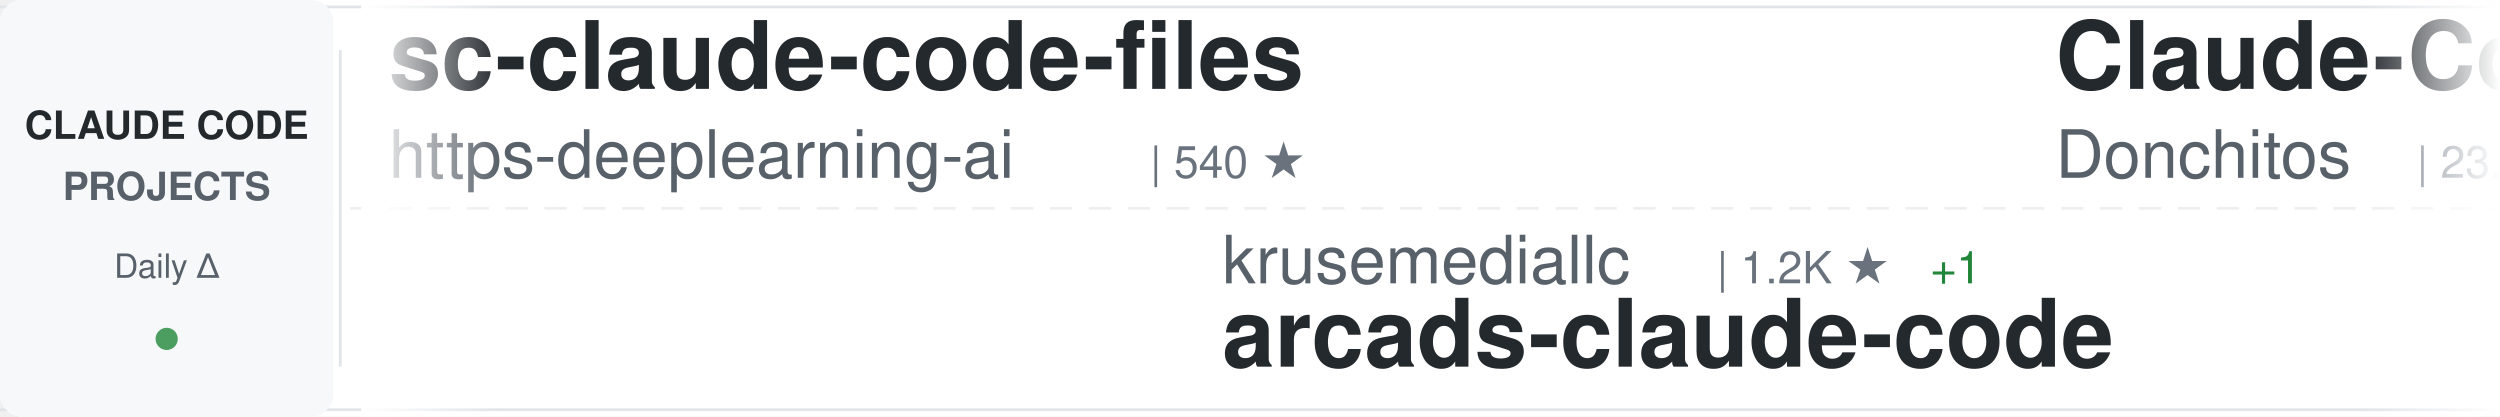
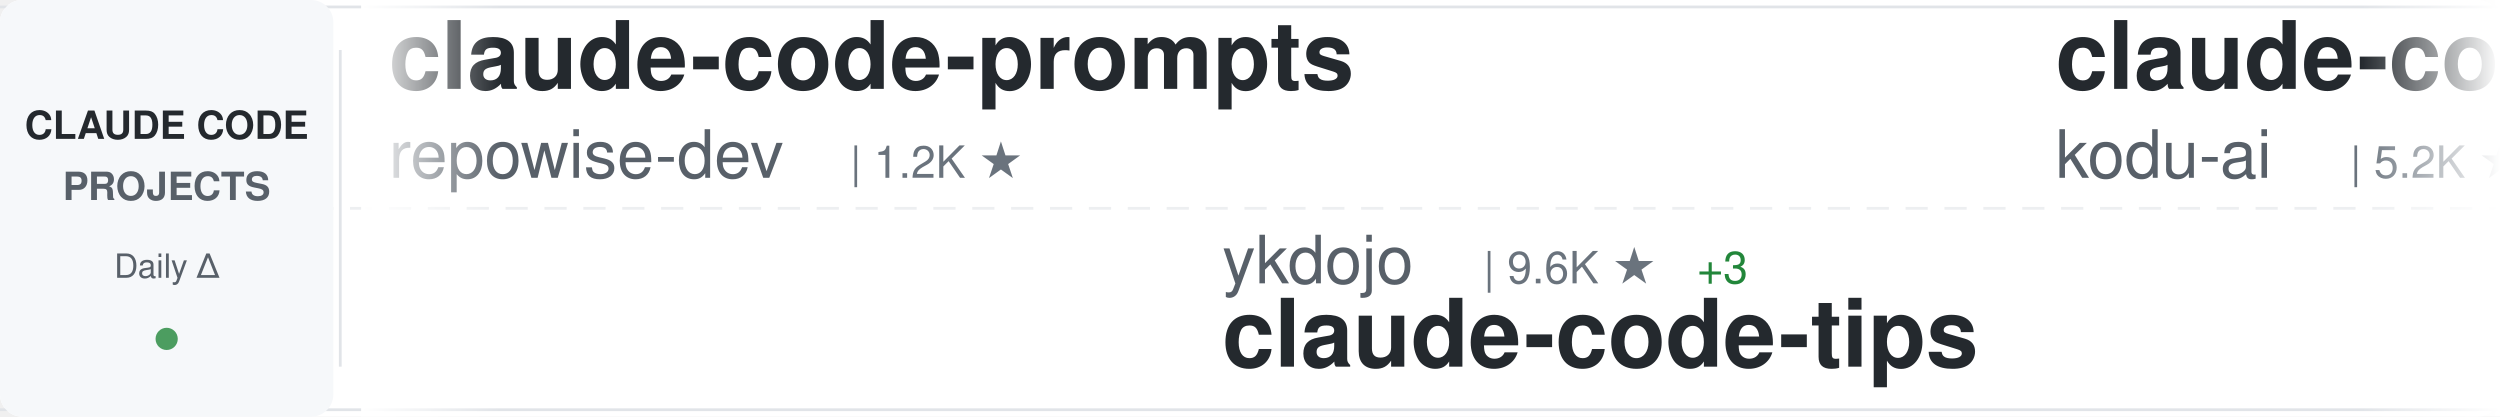
<svg xmlns="http://www.w3.org/2000/svg" width="900" height="150">
  <defs>
    <linearGradient id="awesomeLeftFade" x1="0%" y1="0%" x2="100%" y2="0%">
      <stop offset="0%" style="stop-color:#ffffff;stop-opacity:1" />
      <stop offset="100%" style="stop-color:#ffffff;stop-opacity:0" />
    </linearGradient>
    <linearGradient id="awesomeRightFade" x1="0%" y1="0%" x2="100%" y2="0%">
      <stop offset="0%" style="stop-color:#ffffff;stop-opacity:0" />
      <stop offset="100%" style="stop-color:#ffffff;stop-opacity:1" />
    </linearGradient>
  </defs>
  <rect width="900" height="150" fill="#ffffff" rx="8" />
  <rect x="0" y="2" width="900" height="1" fill="#e1e4e8" />
  <rect x="0" y="147" width="900" height="1" fill="#e1e4e8" />
  <line x1="0" y1="75" x2="900" y2="75" stroke="#e1e4e8" stroke-width="1" stroke-dasharray="8 6" opacity="0.6" />
  <rect x="0" y="0" width="120" height="150" fill="#f6f8fa" rx="8" />
  <text x="60" y="50" font-family="-apple-system, BlinkMacSystemFont, 'Segoe UI', Helvetica, Arial, sans-serif" font-size="14" font-weight="600" fill="#24292e" text-anchor="middle">CLAUDE CODE</text>
  <text x="60" y="72" font-family="-apple-system, BlinkMacSystemFont, 'Segoe UI', Helvetica, Arial, sans-serif" font-size="14" font-weight="600" fill="#586069" text-anchor="middle">PROJECTS</text>
  <text x="60" y="100" font-family="-apple-system, BlinkMacSystemFont, 'Segoe UI', Helvetica, Arial, sans-serif" font-size="12" font-weight="500" fill="#586069" text-anchor="middle">Daily Δ</text>
  <circle cx="60" cy="122" r="4" fill="#22863a" opacity="0.8" />
  <rect x="122" y="18" width="1" height="114" fill="#e1e4e8" />
  <clipPath id="awesomeTickerClip">
    <rect x="130" y="0" width="770" height="150" />
  </clipPath>
  <g clip-path="url(#awesomeTickerClip)">
    <g id="awesomeTickerItems">
      <animateTransform attributeName="transform" attributeType="XML" type="translate" from="0 0" to="-3000 0" dur="54s" repeatCount="indefinite" />
      <g transform="translate(0, 0)">
-         <text x="140" y="32" font-family="-apple-system, BlinkMacSystemFont, 'Segoe UI', Helvetica, Arial, sans-serif" font-size="34" font-weight="600" fill="#24292e">sc-claude-code-files</text>
-         <text x="140" y="64" font-family="-apple-system, BlinkMacSystemFont, 'Segoe UI', Helvetica, Arial, sans-serif" font-size="24" font-weight="400" fill="#586069">https-deeplearning-ai</text>
-         <text x="414" y="64" font-family="-apple-system, BlinkMacSystemFont, 'Segoe UI', Helvetica, Arial, sans-serif" font-size="16" font-weight="500" fill="#6a737d">| 540 ★</text>
+         <text x="140" y="32" font-family="-apple-system, BlinkMacSystemFont, 'Segoe UI', Helvetica, Arial, sans-serif" font-size="34" font-weight="600" fill="#24292e">claude-code-prompts</text>
+         <text x="140" y="64" font-family="-apple-system, BlinkMacSystemFont, 'Segoe UI', Helvetica, Arial, sans-serif" font-size="24" font-weight="400" fill="#586069">repowise-dev</text>
+         <text x="306" y="64" font-family="-apple-system, BlinkMacSystemFont, 'Segoe UI', Helvetica, Arial, sans-serif" font-size="16" font-weight="500" fill="#6a737d">| 1.2K ★</text>
      </g>
      <g transform="translate(300, 0)">
-         <text x="140" y="102" font-family="-apple-system, BlinkMacSystemFont, 'Segoe UI', Helvetica, Arial, sans-serif" font-size="24" font-weight="400" fill="#586069">krusemediallc</text>
-         <text x="318" y="102" font-family="-apple-system, BlinkMacSystemFont, 'Segoe UI', Helvetica, Arial, sans-serif" font-size="16" font-weight="500" fill="#6a737d">| 1.2K ★</text>
-         <text x="395" y="102" font-family="-apple-system, BlinkMacSystemFont, 'Segoe UI', Helvetica, Arial, sans-serif" font-size="16" font-weight="500" fill="#22863a"> +1</text>
-         <text x="140" y="132" font-family="-apple-system, BlinkMacSystemFont, 'Segoe UI', Helvetica, Arial, sans-serif" font-size="34" font-weight="600" fill="#24292e">arcads-claude-code</text>
+         <text x="140" y="102" font-family="-apple-system, BlinkMacSystemFont, 'Segoe UI', Helvetica, Arial, sans-serif" font-size="24" font-weight="400" fill="#586069">ykdojo</text>
+         <text x="234" y="102" font-family="-apple-system, BlinkMacSystemFont, 'Segoe UI', Helvetica, Arial, sans-serif" font-size="16" font-weight="500" fill="#6a737d">| 9.6K ★</text>
+         <text x="311" y="102" font-family="-apple-system, BlinkMacSystemFont, 'Segoe UI', Helvetica, Arial, sans-serif" font-size="16" font-weight="500" fill="#22863a"> +3</text>
+         <text x="140" y="132" font-family="-apple-system, BlinkMacSystemFont, 'Segoe UI', Helvetica, Arial, sans-serif" font-size="34" font-weight="600" fill="#24292e">claude-code-tips</text>
      </g>
      <g transform="translate(600, 0)">
-         <text x="140" y="32" font-family="-apple-system, BlinkMacSystemFont, 'Segoe UI', Helvetica, Arial, sans-serif" font-size="34" font-weight="600" fill="#24292e">Claude-Code-Game-Studios</text>
-         <text x="140" y="64" font-family="-apple-system, BlinkMacSystemFont, 'Segoe UI', Helvetica, Arial, sans-serif" font-size="24" font-weight="400" fill="#586069">Donchitos</text>
-         <text x="270" y="64" font-family="-apple-system, BlinkMacSystemFont, 'Segoe UI', Helvetica, Arial, sans-serif" font-size="16" font-weight="500" fill="#6a737d">| 23.8K ★</text>
-         <text x="356" y="64" font-family="-apple-system, BlinkMacSystemFont, 'Segoe UI', Helvetica, Arial, sans-serif" font-size="16" font-weight="500" fill="#22863a"> +3</text>
+         <text x="140" y="32" font-family="-apple-system, BlinkMacSystemFont, 'Segoe UI', Helvetica, Arial, sans-serif" font-size="34" font-weight="600" fill="#24292e">claude-coder</text>
+         <text x="140" y="64" font-family="-apple-system, BlinkMacSystemFont, 'Segoe UI', Helvetica, Arial, sans-serif" font-size="24" font-weight="400" fill="#586069">kodu-ai</text>
+         <text x="246" y="64" font-family="-apple-system, BlinkMacSystemFont, 'Segoe UI', Helvetica, Arial, sans-serif" font-size="16" font-weight="500" fill="#6a737d">| 5.2K ★</text>
      </g>
      <g transform="translate(900, 0)">
-         <text x="140" y="102" font-family="-apple-system, BlinkMacSystemFont, 'Segoe UI', Helvetica, Arial, sans-serif" font-size="24" font-weight="400" fill="#586069">affaan-m</text>
-         <text x="258" y="102" font-family="-apple-system, BlinkMacSystemFont, 'Segoe UI', Helvetica, Arial, sans-serif" font-size="16" font-weight="500" fill="#6a737d">| 239.6K ★</text>
-         <text x="353" y="102" font-family="-apple-system, BlinkMacSystemFont, 'Segoe UI', Helvetica, Arial, sans-serif" font-size="16" font-weight="500" fill="#22863a"> +47</text>
-         <text x="140" y="132" font-family="-apple-system, BlinkMacSystemFont, 'Segoe UI', Helvetica, Arial, sans-serif" font-size="34" font-weight="600" fill="#24292e">ECC</text>
+         <text x="140" y="102" font-family="-apple-system, BlinkMacSystemFont, 'Segoe UI', Helvetica, Arial, sans-serif" font-size="24" font-weight="400" fill="#586069">fazxes</text>
+         <text x="234" y="102" font-family="-apple-system, BlinkMacSystemFont, 'Segoe UI', Helvetica, Arial, sans-serif" font-size="16" font-weight="500" fill="#6a737d">| 231 ★</text>
+         <text x="140" y="132" font-family="-apple-system, BlinkMacSystemFont, 'Segoe UI', Helvetica, Arial, sans-serif" font-size="34" font-weight="600" fill="#24292e">Claude-code</text>
      </g>
      <g transform="translate(1200, 0)">
-         <text x="140" y="32" font-family="-apple-system, BlinkMacSystemFont, 'Segoe UI', Helvetica, Arial, sans-serif" font-size="34" font-weight="600" fill="#24292e">claude-code-cli</text>
-         <text x="140" y="64" font-family="-apple-system, BlinkMacSystemFont, 'Segoe UI', Helvetica, Arial, sans-serif" font-size="24" font-weight="400" fill="#586069">huangserva</text>
-         <text x="282" y="64" font-family="-apple-system, BlinkMacSystemFont, 'Segoe UI', Helvetica, Arial, sans-serif" font-size="16" font-weight="500" fill="#6a737d">| 623 ★</text>
+         <text x="140" y="32" font-family="-apple-system, BlinkMacSystemFont, 'Segoe UI', Helvetica, Arial, sans-serif" font-size="34" font-weight="600" fill="#24292e">my-claude-code-setup</text>
+         <text x="140" y="64" font-family="-apple-system, BlinkMacSystemFont, 'Segoe UI', Helvetica, Arial, sans-serif" font-size="24" font-weight="400" fill="#586069">centminmod</text>
+         <text x="282" y="64" font-family="-apple-system, BlinkMacSystemFont, 'Segoe UI', Helvetica, Arial, sans-serif" font-size="16" font-weight="500" fill="#6a737d">| 2.6K ★</text>
      </g>
      <g transform="translate(1500, 0)">
-         <text x="140" y="102" font-family="-apple-system, BlinkMacSystemFont, 'Segoe UI', Helvetica, Arial, sans-serif" font-size="24" font-weight="400" fill="#586069">ChrisWiles</text>
-         <text x="282" y="102" font-family="-apple-system, BlinkMacSystemFont, 'Segoe UI', Helvetica, Arial, sans-serif" font-size="16" font-weight="500" fill="#6a737d">| 6.0K ★</text>
-         <text x="140" y="132" font-family="-apple-system, BlinkMacSystemFont, 'Segoe UI', Helvetica, Arial, sans-serif" font-size="34" font-weight="600" fill="#24292e">claude-code-showcase</text>
+         <text x="140" y="102" font-family="-apple-system, BlinkMacSystemFont, 'Segoe UI', Helvetica, Arial, sans-serif" font-size="24" font-weight="400" fill="#586069">ChinaSiro</text>
+         <text x="270" y="102" font-family="-apple-system, BlinkMacSystemFont, 'Segoe UI', Helvetica, Arial, sans-serif" font-size="16" font-weight="500" fill="#6a737d">| 9.6K ★</text>
+         <text x="140" y="132" font-family="-apple-system, BlinkMacSystemFont, 'Segoe UI', Helvetica, Arial, sans-serif" font-size="34" font-weight="600" fill="#24292e">claude-code-sourcemap</text>
      </g>
      <g transform="translate(1800, 0)">
-         <text x="140" y="32" font-family="-apple-system, BlinkMacSystemFont, 'Segoe UI', Helvetica, Arial, sans-serif" font-size="34" font-weight="600" fill="#24292e">claude-code-best-practic...</text>
-         <text x="140" y="64" font-family="-apple-system, BlinkMacSystemFont, 'Segoe UI', Helvetica, Arial, sans-serif" font-size="24" font-weight="400" fill="#586069">shanraisshan</text>
-         <text x="306" y="64" font-family="-apple-system, BlinkMacSystemFont, 'Segoe UI', Helvetica, Arial, sans-serif" font-size="16" font-weight="500" fill="#6a737d">| 64.4K ★</text>
-         <text x="392" y="64" font-family="-apple-system, BlinkMacSystemFont, 'Segoe UI', Helvetica, Arial, sans-serif" font-size="16" font-weight="500" fill="#22863a"> +14</text>
+         <text x="140" y="32" font-family="-apple-system, BlinkMacSystemFont, 'Segoe UI', Helvetica, Arial, sans-serif" font-size="34" font-weight="600" fill="#24292e">claude-code-local</text>
+         <text x="140" y="64" font-family="-apple-system, BlinkMacSystemFont, 'Segoe UI', Helvetica, Arial, sans-serif" font-size="24" font-weight="400" fill="#586069">nicedreamzapp</text>
+         <text x="318" y="64" font-family="-apple-system, BlinkMacSystemFont, 'Segoe UI', Helvetica, Arial, sans-serif" font-size="16" font-weight="500" fill="#6a737d">| 3.2K ★</text>
+         <text x="395" y="64" font-family="-apple-system, BlinkMacSystemFont, 'Segoe UI', Helvetica, Arial, sans-serif" font-size="16" font-weight="500" fill="#22863a"> +3</text>
      </g>
      <g transform="translate(2100, 0)">
-         <text x="140" y="102" font-family="-apple-system, BlinkMacSystemFont, 'Segoe UI', Helvetica, Arial, sans-serif" font-size="24" font-weight="400" fill="#586069">kodu-ai</text>
-         <text x="246" y="102" font-family="-apple-system, BlinkMacSystemFont, 'Segoe UI', Helvetica, Arial, sans-serif" font-size="16" font-weight="500" fill="#6a737d">| 5.2K ★</text>
-         <text x="323" y="102" font-family="-apple-system, BlinkMacSystemFont, 'Segoe UI', Helvetica, Arial, sans-serif" font-size="16" font-weight="500" fill="#cb2431"> -1</text>
-         <text x="140" y="132" font-family="-apple-system, BlinkMacSystemFont, 'Segoe UI', Helvetica, Arial, sans-serif" font-size="34" font-weight="600" fill="#24292e">claude-coder</text>
+         <text x="140" y="102" font-family="-apple-system, BlinkMacSystemFont, 'Segoe UI', Helvetica, Arial, sans-serif" font-size="24" font-weight="400" fill="#586069">huangjia2019</text>
+         <text x="306" y="102" font-family="-apple-system, BlinkMacSystemFont, 'Segoe UI', Helvetica, Arial, sans-serif" font-size="16" font-weight="500" fill="#6a737d">| 1.1K ★</text>
+         <text x="140" y="132" font-family="-apple-system, BlinkMacSystemFont, 'Segoe UI', Helvetica, Arial, sans-serif" font-size="34" font-weight="600" fill="#24292e">claude-code-engineering</text>
      </g>
      <g transform="translate(2400, 0)">
-         <text x="140" y="32" font-family="-apple-system, BlinkMacSystemFont, 'Segoe UI', Helvetica, Arial, sans-serif" font-size="34" font-weight="600" fill="#24292e">claude-code-spec-workflo...</text>
-         <text x="140" y="64" font-family="-apple-system, BlinkMacSystemFont, 'Segoe UI', Helvetica, Arial, sans-serif" font-size="24" font-weight="400" fill="#586069">Pimzino</text>
-         <text x="246" y="64" font-family="-apple-system, BlinkMacSystemFont, 'Segoe UI', Helvetica, Arial, sans-serif" font-size="16" font-weight="500" fill="#6a737d">| 3.8K ★</text>
+         <text x="140" y="32" font-family="-apple-system, BlinkMacSystemFont, 'Segoe UI', Helvetica, Arial, sans-serif" font-size="34" font-weight="600" fill="#24292e">claude-code-hooks-master...</text>
+         <text x="140" y="64" font-family="-apple-system, BlinkMacSystemFont, 'Segoe UI', Helvetica, Arial, sans-serif" font-size="24" font-weight="400" fill="#586069">disler</text>
+         <text x="234" y="64" font-family="-apple-system, BlinkMacSystemFont, 'Segoe UI', Helvetica, Arial, sans-serif" font-size="16" font-weight="500" fill="#6a737d">| 3.9K ★</text>
      </g>
      <g transform="translate(2700, 0)">
-         <text x="140" y="102" font-family="-apple-system, BlinkMacSystemFont, 'Segoe UI', Helvetica, Arial, sans-serif" font-size="24" font-weight="400" fill="#586069">JrCx7scC</text>
-         <text x="258" y="102" font-family="-apple-system, BlinkMacSystemFont, 'Segoe UI', Helvetica, Arial, sans-serif" font-size="16" font-weight="500" fill="#6a737d">| 373 ★</text>
-         <text x="140" y="132" font-family="-apple-system, BlinkMacSystemFont, 'Segoe UI', Helvetica, Arial, sans-serif" font-size="34" font-weight="600" fill="#24292e">claude-code-source</text>
+         <text x="140" y="102" font-family="-apple-system, BlinkMacSystemFont, 'Segoe UI', Helvetica, Arial, sans-serif" font-size="24" font-weight="400" fill="#586069">zstmfhy</text>
+         <text x="246" y="102" font-family="-apple-system, BlinkMacSystemFont, 'Segoe UI', Helvetica, Arial, sans-serif" font-size="16" font-weight="500" fill="#6a737d">| 190 ★</text>
+         <text x="140" y="132" font-family="-apple-system, BlinkMacSystemFont, 'Segoe UI', Helvetica, Arial, sans-serif" font-size="34" font-weight="600" fill="#24292e">Claude-code</text>
      </g>
      <g transform="translate(3000, 0)">
-         <text x="140" y="32" font-family="-apple-system, BlinkMacSystemFont, 'Segoe UI', Helvetica, Arial, sans-serif" font-size="34" font-weight="600" fill="#24292e">sc-claude-code-files</text>
-         <text x="140" y="64" font-family="-apple-system, BlinkMacSystemFont, 'Segoe UI', Helvetica, Arial, sans-serif" font-size="24" font-weight="400" fill="#586069">https-deeplearning-ai</text>
-         <text x="414" y="64" font-family="-apple-system, BlinkMacSystemFont, 'Segoe UI', Helvetica, Arial, sans-serif" font-size="16" font-weight="500" fill="#6a737d">| 540 ★</text>
+         <text x="140" y="32" font-family="-apple-system, BlinkMacSystemFont, 'Segoe UI', Helvetica, Arial, sans-serif" font-size="34" font-weight="600" fill="#24292e">claude-code-prompts</text>
+         <text x="140" y="64" font-family="-apple-system, BlinkMacSystemFont, 'Segoe UI', Helvetica, Arial, sans-serif" font-size="24" font-weight="400" fill="#586069">repowise-dev</text>
+         <text x="306" y="64" font-family="-apple-system, BlinkMacSystemFont, 'Segoe UI', Helvetica, Arial, sans-serif" font-size="16" font-weight="500" fill="#6a737d">| 1.2K ★</text>
      </g>
      <g transform="translate(3300, 0)">
-         <text x="140" y="102" font-family="-apple-system, BlinkMacSystemFont, 'Segoe UI', Helvetica, Arial, sans-serif" font-size="24" font-weight="400" fill="#586069">krusemediallc</text>
-         <text x="318" y="102" font-family="-apple-system, BlinkMacSystemFont, 'Segoe UI', Helvetica, Arial, sans-serif" font-size="16" font-weight="500" fill="#6a737d">| 1.2K ★</text>
-         <text x="395" y="102" font-family="-apple-system, BlinkMacSystemFont, 'Segoe UI', Helvetica, Arial, sans-serif" font-size="16" font-weight="500" fill="#22863a"> +1</text>
-         <text x="140" y="132" font-family="-apple-system, BlinkMacSystemFont, 'Segoe UI', Helvetica, Arial, sans-serif" font-size="34" font-weight="600" fill="#24292e">arcads-claude-code</text>
+         <text x="140" y="102" font-family="-apple-system, BlinkMacSystemFont, 'Segoe UI', Helvetica, Arial, sans-serif" font-size="24" font-weight="400" fill="#586069">ykdojo</text>
+         <text x="234" y="102" font-family="-apple-system, BlinkMacSystemFont, 'Segoe UI', Helvetica, Arial, sans-serif" font-size="16" font-weight="500" fill="#6a737d">| 9.6K ★</text>
+         <text x="311" y="102" font-family="-apple-system, BlinkMacSystemFont, 'Segoe UI', Helvetica, Arial, sans-serif" font-size="16" font-weight="500" fill="#22863a"> +3</text>
+         <text x="140" y="132" font-family="-apple-system, BlinkMacSystemFont, 'Segoe UI', Helvetica, Arial, sans-serif" font-size="34" font-weight="600" fill="#24292e">claude-code-tips</text>
      </g>
      <g transform="translate(3600, 0)">
-         <text x="140" y="32" font-family="-apple-system, BlinkMacSystemFont, 'Segoe UI', Helvetica, Arial, sans-serif" font-size="34" font-weight="600" fill="#24292e">Claude-Code-Game-Studios</text>
-         <text x="140" y="64" font-family="-apple-system, BlinkMacSystemFont, 'Segoe UI', Helvetica, Arial, sans-serif" font-size="24" font-weight="400" fill="#586069">Donchitos</text>
-         <text x="270" y="64" font-family="-apple-system, BlinkMacSystemFont, 'Segoe UI', Helvetica, Arial, sans-serif" font-size="16" font-weight="500" fill="#6a737d">| 23.8K ★</text>
-         <text x="356" y="64" font-family="-apple-system, BlinkMacSystemFont, 'Segoe UI', Helvetica, Arial, sans-serif" font-size="16" font-weight="500" fill="#22863a"> +3</text>
+         <text x="140" y="32" font-family="-apple-system, BlinkMacSystemFont, 'Segoe UI', Helvetica, Arial, sans-serif" font-size="34" font-weight="600" fill="#24292e">claude-coder</text>
+         <text x="140" y="64" font-family="-apple-system, BlinkMacSystemFont, 'Segoe UI', Helvetica, Arial, sans-serif" font-size="24" font-weight="400" fill="#586069">kodu-ai</text>
+         <text x="246" y="64" font-family="-apple-system, BlinkMacSystemFont, 'Segoe UI', Helvetica, Arial, sans-serif" font-size="16" font-weight="500" fill="#6a737d">| 5.2K ★</text>
      </g>
      <g transform="translate(3900, 0)">
-         <text x="140" y="102" font-family="-apple-system, BlinkMacSystemFont, 'Segoe UI', Helvetica, Arial, sans-serif" font-size="24" font-weight="400" fill="#586069">affaan-m</text>
-         <text x="258" y="102" font-family="-apple-system, BlinkMacSystemFont, 'Segoe UI', Helvetica, Arial, sans-serif" font-size="16" font-weight="500" fill="#6a737d">| 239.6K ★</text>
-         <text x="353" y="102" font-family="-apple-system, BlinkMacSystemFont, 'Segoe UI', Helvetica, Arial, sans-serif" font-size="16" font-weight="500" fill="#22863a"> +47</text>
-         <text x="140" y="132" font-family="-apple-system, BlinkMacSystemFont, 'Segoe UI', Helvetica, Arial, sans-serif" font-size="34" font-weight="600" fill="#24292e">ECC</text>
+         <text x="140" y="102" font-family="-apple-system, BlinkMacSystemFont, 'Segoe UI', Helvetica, Arial, sans-serif" font-size="24" font-weight="400" fill="#586069">fazxes</text>
+         <text x="234" y="102" font-family="-apple-system, BlinkMacSystemFont, 'Segoe UI', Helvetica, Arial, sans-serif" font-size="16" font-weight="500" fill="#6a737d">| 231 ★</text>
+         <text x="140" y="132" font-family="-apple-system, BlinkMacSystemFont, 'Segoe UI', Helvetica, Arial, sans-serif" font-size="34" font-weight="600" fill="#24292e">Claude-code</text>
      </g>
    </g>
  </g>
  <rect x="130" y="0" width="50" height="150" fill="url(#awesomeLeftFade)" />
  <rect x="850" y="0" width="50" height="150" fill="url(#awesomeRightFade)" />
</svg>
